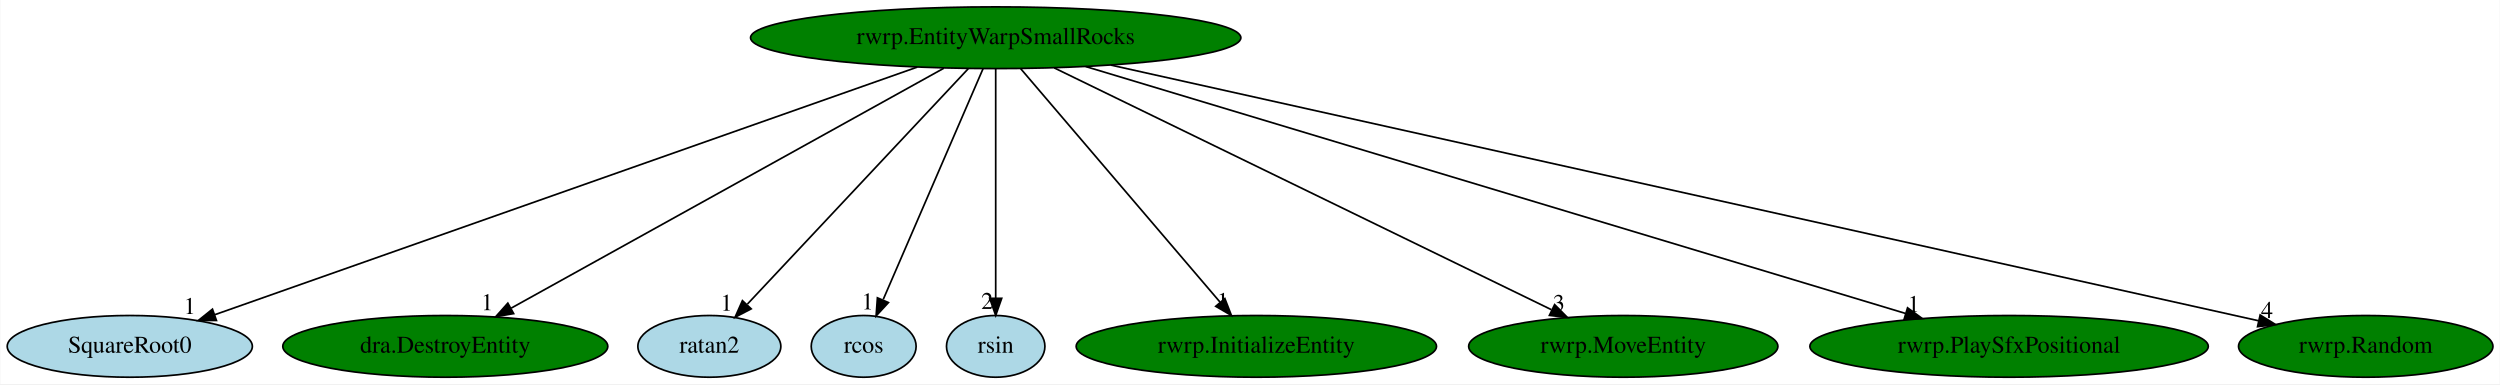
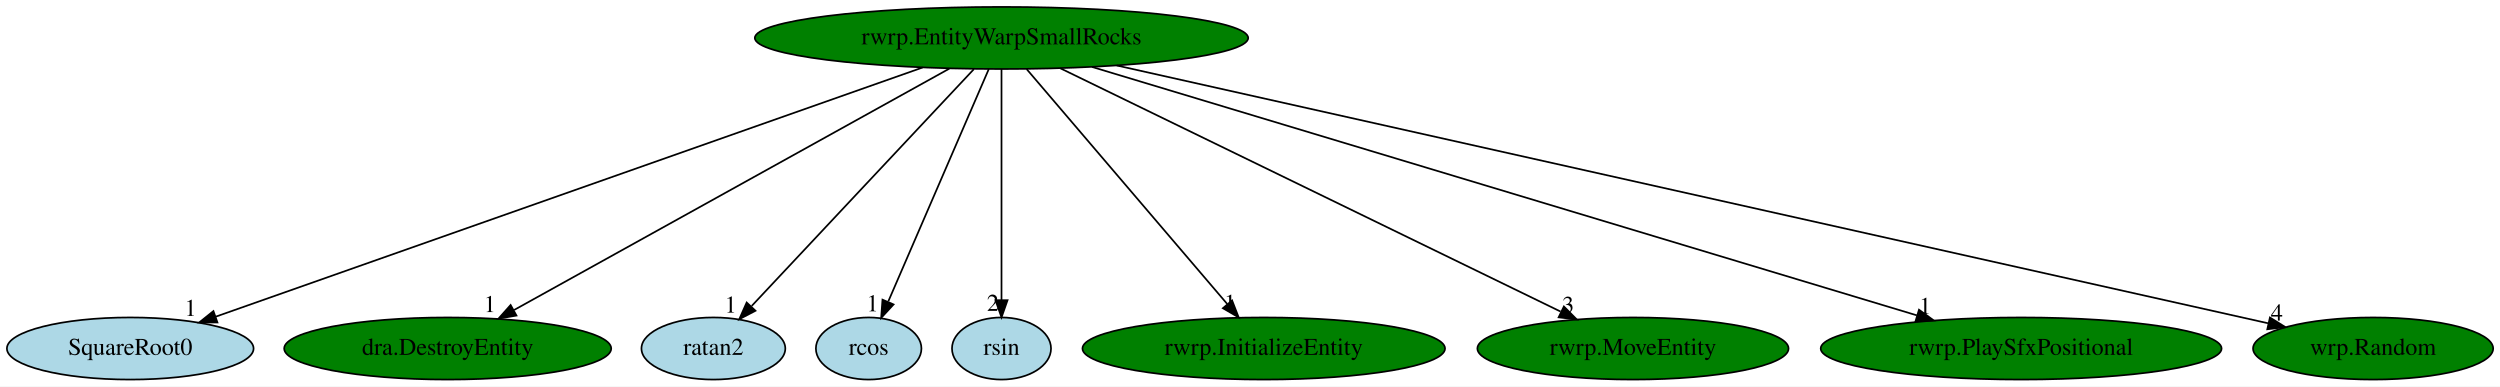
- <svg xmlns="http://www.w3.org/2000/svg" xmlns:xlink="http://www.w3.org/1999/xlink" width="1458pt" height="224pt" viewBox="0.00 0.00 1457.59 224.00">
+ <svg xmlns="http://www.w3.org/2000/svg" xmlns:xlink="http://www.w3.org/1999/xlink" width="1449pt" height="224pt" viewBox="0.00 0.00 1449.04 224.00">
  <g id="graph0" class="graph" transform="scale(1 1) rotate(0) translate(4 220)">
-     <polygon fill="white" stroke="transparent" points="-4,4 -4,-220 1453.59,-220 1453.59,4 -4,4" />
+     <polygon fill="white" stroke="transparent" points="-4,4 -4,-220 1445.04,-220 1445.04,4 -4,4" />
    <g id="node1" class="node">
      <ellipse fill="green" stroke="black" cx="576.49" cy="-198" rx="142.97" ry="18" />
      <text text-anchor="middle" x="576.49" y="-194.3" font-family="Times,serif" font-size="14.00">rwrp.EntityWarpSmallRocks</text>
    </g>
    <g id="node2" class="node">
      <g id="a_node2">
        <a xlink:href="SquareRoot0.svg" xlink:title="SquareRoot0">
          <ellipse fill="lightblue" stroke="black" cx="71.49" cy="-18" rx="71.49" ry="18" />
          <text text-anchor="middle" x="71.49" y="-14.3" font-family="Times,serif" font-size="14.00">SquareRoot0</text>
        </a>
      </g>
    </g>
    <g id="edge1" class="edge">
      <path fill="none" stroke="black" d="M530.79,-180.89C436.07,-147.51 219.06,-71.01 121.09,-36.48" />
      <polygon fill="black" stroke="black" points="122.03,-33.1 111.43,-33.08 119.7,-39.7 122.03,-33.1" />
      <text text-anchor="middle" x="106.43" y="-36.88" font-family="Times,serif" font-size="14.00">1</text>
    </g>
    <g id="node3" class="node">
      <g id="a_node3">
        <a xlink:href="dra.DestroyEntity.svg" xlink:title="dra.DestroyEntity">
          <ellipse fill="green" stroke="black" cx="255.49" cy="-18" rx="94.78" ry="18" />
          <text text-anchor="middle" x="255.49" y="-14.3" font-family="Times,serif" font-size="14.00">dra.DestroyEntity</text>
        </a>
      </g>
    </g>
    <g id="edge2" class="edge">
      <path fill="none" stroke="black" d="M546.29,-180.25C487.69,-147.75 358.61,-76.18 293.97,-40.33" />
      <polygon fill="black" stroke="black" points="295.36,-37.1 284.91,-35.31 291.96,-43.22 295.36,-37.1" />
      <text text-anchor="middle" x="279.91" y="-39.11" font-family="Times,serif" font-size="14.00">1</text>
    </g>
    <g id="node4" class="node">
      <g id="a_node4">
        <a xlink:href="ratan2.svg" xlink:title="ratan2">
          <ellipse fill="lightblue" stroke="black" cx="409.49" cy="-18" rx="41.69" ry="18" />
          <text text-anchor="middle" x="409.49" y="-14.3" font-family="Times,serif" font-size="14.00">ratan2</text>
        </a>
      </g>
    </g>
    <g id="edge3" class="edge">
      <path fill="none" stroke="black" d="M560.48,-179.93C530.5,-147.98 465.85,-79.07 431.69,-42.66" />
      <polygon fill="black" stroke="black" points="433.89,-39.88 424.49,-34.99 428.78,-44.67 433.89,-39.88" />
      <text text-anchor="middle" x="419.49" y="-38.79" font-family="Times,serif" font-size="14.00">1</text>
    </g>
    <g id="node5" class="node">
      <g id="a_node5">
        <a xlink:href="rcos.svg" xlink:title="rcos">
          <ellipse fill="lightblue" stroke="black" cx="499.49" cy="-18" rx="30.59" ry="18" />
          <text text-anchor="middle" x="499.49" y="-14.3" font-family="Times,serif" font-size="14.00">rcos</text>
        </a>
      </g>
    </g>
    <g id="edge4" class="edge">
      <path fill="none" stroke="black" d="M569.11,-179.93C555.62,-148.75 526.92,-82.4 510.9,-45.37" />
      <polygon fill="black" stroke="black" points="513.92,-43.54 506.74,-35.76 507.5,-46.32 513.92,-43.54" />
      <text text-anchor="middle" x="501.74" y="-39.56" font-family="Times,serif" font-size="14.00">1</text>
    </g>
    <g id="node6" class="node">
      <g id="a_node6">
        <a xlink:href="rsin.svg" xlink:title="rsin">
          <ellipse fill="lightblue" stroke="black" cx="576.49" cy="-18" rx="28.7" ry="18" />
          <text text-anchor="middle" x="576.49" y="-14.3" font-family="Times,serif" font-size="14.00">rsin</text>
        </a>
      </g>
    </g>
    <g id="edge5" class="edge">
      <path fill="none" stroke="black" d="M576.49,-179.93C576.49,-148.97 576.49,-83.3 576.49,-46.13" />
      <polygon fill="black" stroke="black" points="579.99,-46.02 576.49,-36.02 572.99,-46.02 579.99,-46.02" />
      <text text-anchor="middle" x="571.49" y="-39.82" font-family="Times,serif" font-size="14.00">2</text>
    </g>
    <g id="node7" class="node">
      <g id="a_node7">
        <a xlink:href="rwrp.InitializeEntity.svg" xlink:title="rwrp.InitializeEntity">
          <ellipse fill="green" stroke="black" cx="728.49" cy="-18" rx="105.08" ry="18" />
          <text text-anchor="middle" x="728.49" y="-14.3" font-family="Times,serif" font-size="14.00">rwrp.InitializeEntity</text>
        </a>
      </g>
    </g>
    <g id="edge6" class="edge">
      <path fill="none" stroke="black" d="M591.07,-179.93C618.08,-148.3 676.01,-80.46 707.34,-43.78" />
      <polygon fill="black" stroke="black" points="710.13,-45.89 713.96,-36.02 704.81,-41.35 710.13,-45.89" />
      <text text-anchor="middle" x="708.96" y="-39.82" font-family="Times,serif" font-size="14.00">1</text>
    </g>
    <g id="node8" class="node">
      <g id="a_node8">
        <a xlink:href="rwrp.MoveEntity.svg" xlink:title="rwrp.MoveEntity">
          <ellipse fill="green" stroke="black" cx="942.49" cy="-18" rx="90.18" ry="18" />
          <text text-anchor="middle" x="942.49" y="-14.3" font-family="Times,serif" font-size="14.00">rwrp.MoveEntity</text>
        </a>
      </g>
    </g>
    <g id="edge7" class="edge">
      <path fill="none" stroke="black" d="M610.6,-180.41C677.85,-147.71 827.39,-74.98 900.55,-39.4" />
      <polygon fill="black" stroke="black" points="902.46,-42.36 909.93,-34.84 899.4,-36.07 902.46,-42.36" />
      <text text-anchor="middle" x="904.93" y="-38.64" font-family="Times,serif" font-size="14.00">3</text>
    </g>
    <g id="node9" class="node">
      <g id="a_node9">
        <a xlink:href="rwrp.PlaySfxPositional.svg" xlink:title="rwrp.PlaySfxPositional">
          <ellipse fill="green" stroke="black" cx="1167.49" cy="-18" rx="116.18" ry="18" />
          <text text-anchor="middle" x="1167.49" y="-14.3" font-family="Times,serif" font-size="14.00">rwrp.PlaySfxPositional</text>
        </a>
      </g>
    </g>
    <g id="edge8" class="edge">
      <path fill="none" stroke="black" d="M628.94,-181.2C738.47,-148.22 990.92,-72.18 1107.05,-37.21" />
      <polygon fill="black" stroke="black" points="1108.28,-40.49 1116.85,-34.25 1106.26,-33.79 1108.28,-40.49" />
      <text text-anchor="middle" x="1111.85" y="-38.05" font-family="Times,serif" font-size="14.00">1</text>
    </g>
    <g id="node10" class="node">
      <g id="a_node10">
-         <a xlink:href="rwrp.Random.svg" xlink:title="rwrp.Random">
-           <ellipse fill="green" stroke="black" cx="1375.49" cy="-18" rx="74.19" ry="18" />
-           <text text-anchor="middle" x="1375.49" y="-14.3" font-family="Times,serif" font-size="14.00">rwrp.Random</text>
+         <a xlink:href="wrp.Random.svg" xlink:title="wrp.Random">
+           <ellipse fill="green" stroke="black" cx="1371.49" cy="-18" rx="69.59" ry="18" />
+           <text text-anchor="middle" x="1371.49" y="-14.3" font-family="Times,serif" font-size="14.00">wrp.Random</text>
        </a>
      </g>
    </g>
    <g id="edge9" class="edge">
-       <path fill="none" stroke="black" d="M643.58,-182.05C795.79,-148.15 1165.48,-65.79 1313.1,-32.9" />
-       <polygon fill="black" stroke="black" points="1313.92,-36.3 1322.92,-30.71 1312.39,-29.47 1313.92,-36.3" />
-       <text text-anchor="middle" x="1317.92" y="-34.51" font-family="Times,serif" font-size="14.00">4</text>
+       <path fill="none" stroke="black" d="M643.25,-182.05C795.09,-148.06 1164.46,-65.36 1310.56,-32.64" />
+       <polygon fill="black" stroke="black" points="1311.69,-35.98 1320.69,-30.38 1310.16,-29.15 1311.69,-35.98" />
+       <text text-anchor="middle" x="1315.69" y="-34.18" font-family="Times,serif" font-size="14.00">4</text>
    </g>
  </g>
</svg>
